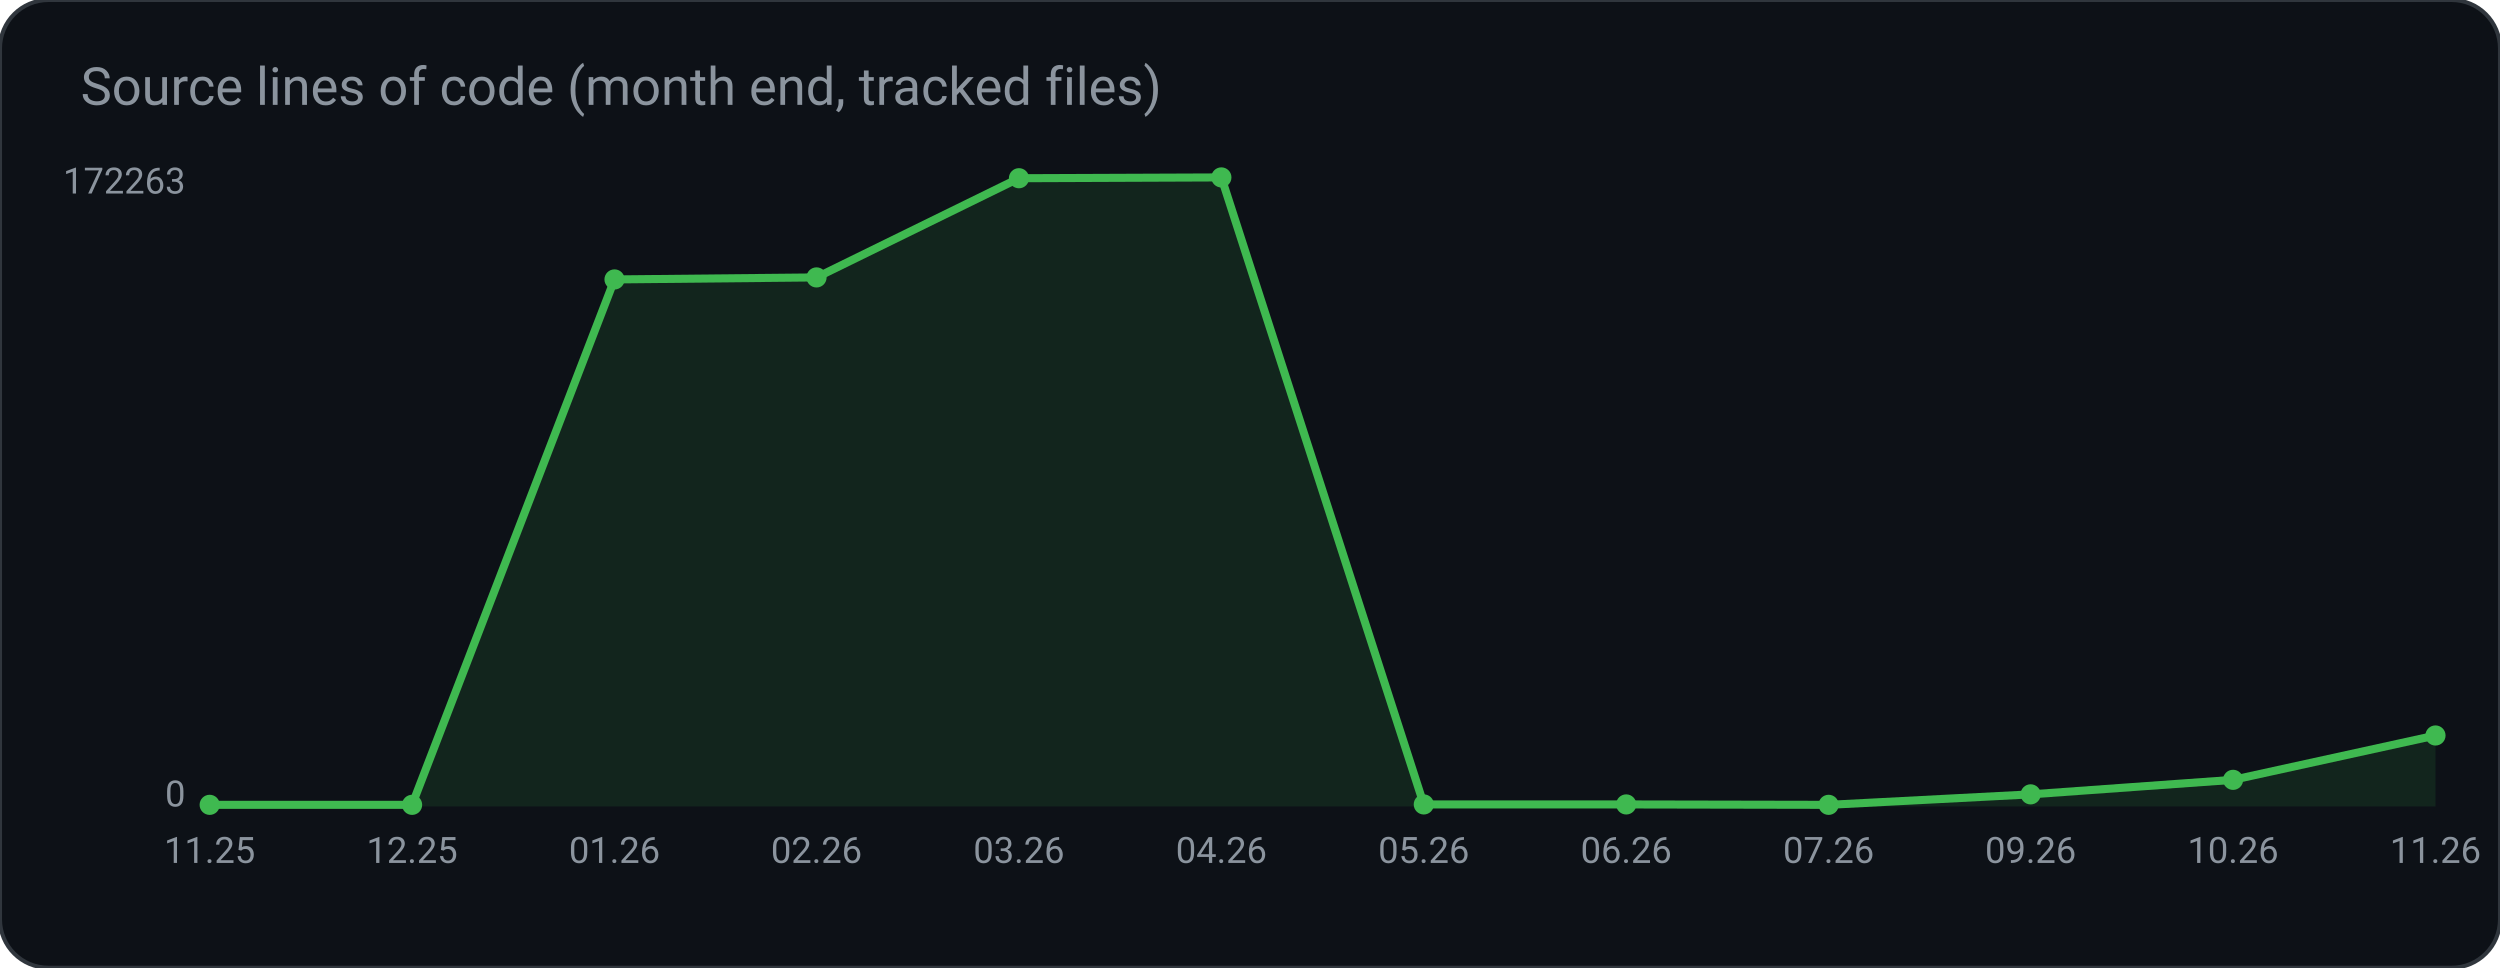
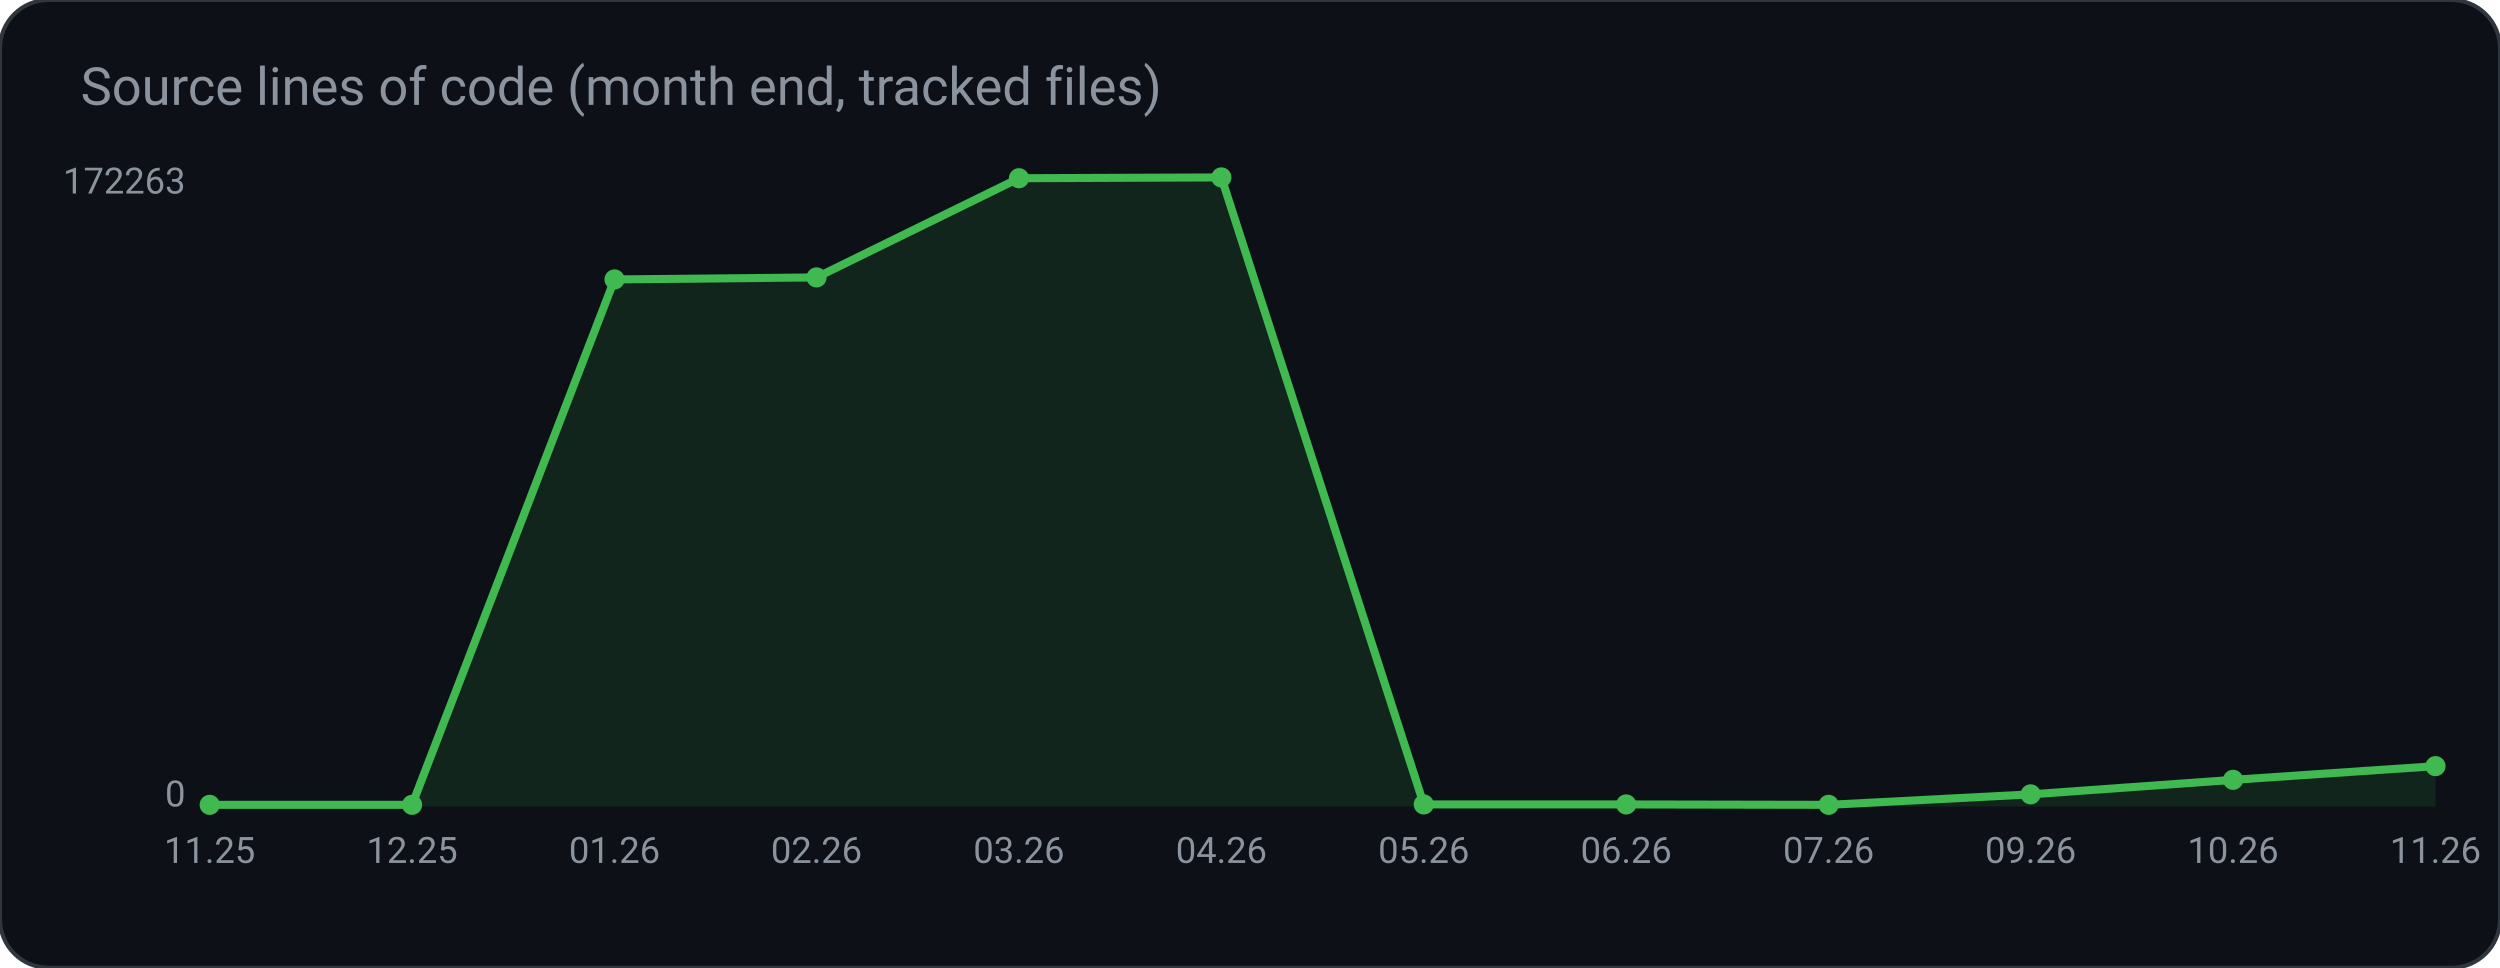
<svg xmlns="http://www.w3.org/2000/svg" width="620" height="240" viewBox="0 0 620 240" role="img" aria-label="Source lines of code (month end, tracked files)">
  <rect width="620" height="240" rx="12" fill="#0d1117" stroke="#30363d" />
  <text x="20" y="26" fill="#8b949e" font-family="ui-sans-serif, system-ui, -apple-system, Segoe UI, Roboto, Helvetica, Arial, sans-serif" font-size="13">Source lines of code (month end, tracked files)</text>
-   <polygon points="52.0,200.0 52.0,199.6 102.2,199.6 152.4,69.3 202.5,68.8 252.7,44.2 302.9,44.0 353.1,199.5 403.3,199.5 453.5,199.6 503.6,197.0 553.8,193.4 604.0,182.4 604.0,200.0" fill="#3fb950" fill-opacity="0.12" />
-   <polyline points="52.0,199.6 102.2,199.6 152.4,69.3 202.5,68.8 252.7,44.2 302.9,44.0 353.1,199.5 403.3,199.5 453.5,199.6 503.6,197.0 553.8,193.4 604.0,182.4" fill="none" stroke="#3fb950" stroke-width="2" />
+   <polygon points="52.0,200.0 52.0,199.6 102.2,199.6 152.4,69.3 202.5,68.8 252.7,44.2 302.9,44.0 353.1,199.5 403.3,199.5 453.5,199.6 503.6,197.0 553.8,193.4 604.0,190.0 604.0,200.0" fill="#3fb950" fill-opacity="0.12" />
+   <polyline points="52.0,199.6 102.2,199.6 152.4,69.3 202.5,68.8 252.7,44.2 302.9,44.0 353.1,199.5 403.3,199.5 453.5,199.6 503.6,197.0 553.8,193.4 604.0,190.0" fill="none" stroke="#3fb950" stroke-width="2" />
  <circle cx="52.0" cy="199.6" r="2.5" fill="#3fb950" />
  <circle cx="102.2" cy="199.6" r="2.5" fill="#3fb950" />
  <circle cx="152.4" cy="69.3" r="2.5" fill="#3fb950" />
  <circle cx="202.5" cy="68.8" r="2.5" fill="#3fb950" />
  <circle cx="252.7" cy="44.2" r="2.5" fill="#3fb950" />
  <circle cx="302.9" cy="44.0" r="2.5" fill="#3fb950" />
  <circle cx="353.1" cy="199.5" r="2.5" fill="#3fb950" />
  <circle cx="403.3" cy="199.5" r="2.5" fill="#3fb950" />
  <circle cx="453.5" cy="199.6" r="2.5" fill="#3fb950" />
  <circle cx="503.6" cy="197.0" r="2.5" fill="#3fb950" />
  <circle cx="553.8" cy="193.4" r="2.5" fill="#3fb950" />
-   <circle cx="604.0" cy="182.4" r="2.5" fill="#3fb950" />
+   <circle cx="604.0" cy="190.0" r="2.5" fill="#3fb950" />
  <text x="46.0" y="48.0" fill="#8b949e" font-family="ui-sans-serif, system-ui, -apple-system, Segoe UI, Roboto, Helvetica, Arial, sans-serif" font-size="9" text-anchor="end" font-weight="400">172263</text>
  <text x="46.0" y="200.0" fill="#8b949e" font-family="ui-sans-serif, system-ui, -apple-system, Segoe UI, Roboto, Helvetica, Arial, sans-serif" font-size="9" text-anchor="end" font-weight="400">0</text>
  <text x="52.0" y="214.0" fill="#8b949e" font-family="ui-sans-serif, system-ui, -apple-system, Segoe UI, Roboto, Helvetica, Arial, sans-serif" font-size="9" text-anchor="middle" font-weight="400">11.25</text>
  <text x="102.2" y="214.0" fill="#8b949e" font-family="ui-sans-serif, system-ui, -apple-system, Segoe UI, Roboto, Helvetica, Arial, sans-serif" font-size="9" text-anchor="middle" font-weight="400">12.25</text>
  <text x="152.4" y="214.0" fill="#8b949e" font-family="ui-sans-serif, system-ui, -apple-system, Segoe UI, Roboto, Helvetica, Arial, sans-serif" font-size="9" text-anchor="middle" font-weight="400">01.26</text>
  <text x="202.5" y="214.0" fill="#8b949e" font-family="ui-sans-serif, system-ui, -apple-system, Segoe UI, Roboto, Helvetica, Arial, sans-serif" font-size="9" text-anchor="middle" font-weight="400">02.26</text>
  <text x="252.7" y="214.0" fill="#8b949e" font-family="ui-sans-serif, system-ui, -apple-system, Segoe UI, Roboto, Helvetica, Arial, sans-serif" font-size="9" text-anchor="middle" font-weight="400">03.26</text>
  <text x="302.9" y="214.0" fill="#8b949e" font-family="ui-sans-serif, system-ui, -apple-system, Segoe UI, Roboto, Helvetica, Arial, sans-serif" font-size="9" text-anchor="middle" font-weight="400">04.26</text>
  <text x="353.1" y="214.0" fill="#8b949e" font-family="ui-sans-serif, system-ui, -apple-system, Segoe UI, Roboto, Helvetica, Arial, sans-serif" font-size="9" text-anchor="middle" font-weight="400">05.26</text>
  <text x="403.3" y="214.0" fill="#8b949e" font-family="ui-sans-serif, system-ui, -apple-system, Segoe UI, Roboto, Helvetica, Arial, sans-serif" font-size="9" text-anchor="middle" font-weight="400">06.26</text>
  <text x="453.5" y="214.0" fill="#8b949e" font-family="ui-sans-serif, system-ui, -apple-system, Segoe UI, Roboto, Helvetica, Arial, sans-serif" font-size="9" text-anchor="middle" font-weight="400">07.26</text>
  <text x="503.6" y="214.0" fill="#8b949e" font-family="ui-sans-serif, system-ui, -apple-system, Segoe UI, Roboto, Helvetica, Arial, sans-serif" font-size="9" text-anchor="middle" font-weight="400">09.26</text>
  <text x="553.8" y="214.0" fill="#8b949e" font-family="ui-sans-serif, system-ui, -apple-system, Segoe UI, Roboto, Helvetica, Arial, sans-serif" font-size="9" text-anchor="middle" font-weight="400">10.26</text>
  <text x="604.0" y="214.0" fill="#8b949e" font-family="ui-sans-serif, system-ui, -apple-system, Segoe UI, Roboto, Helvetica, Arial, sans-serif" font-size="9" text-anchor="middle" font-weight="400">11.26</text>
</svg>
